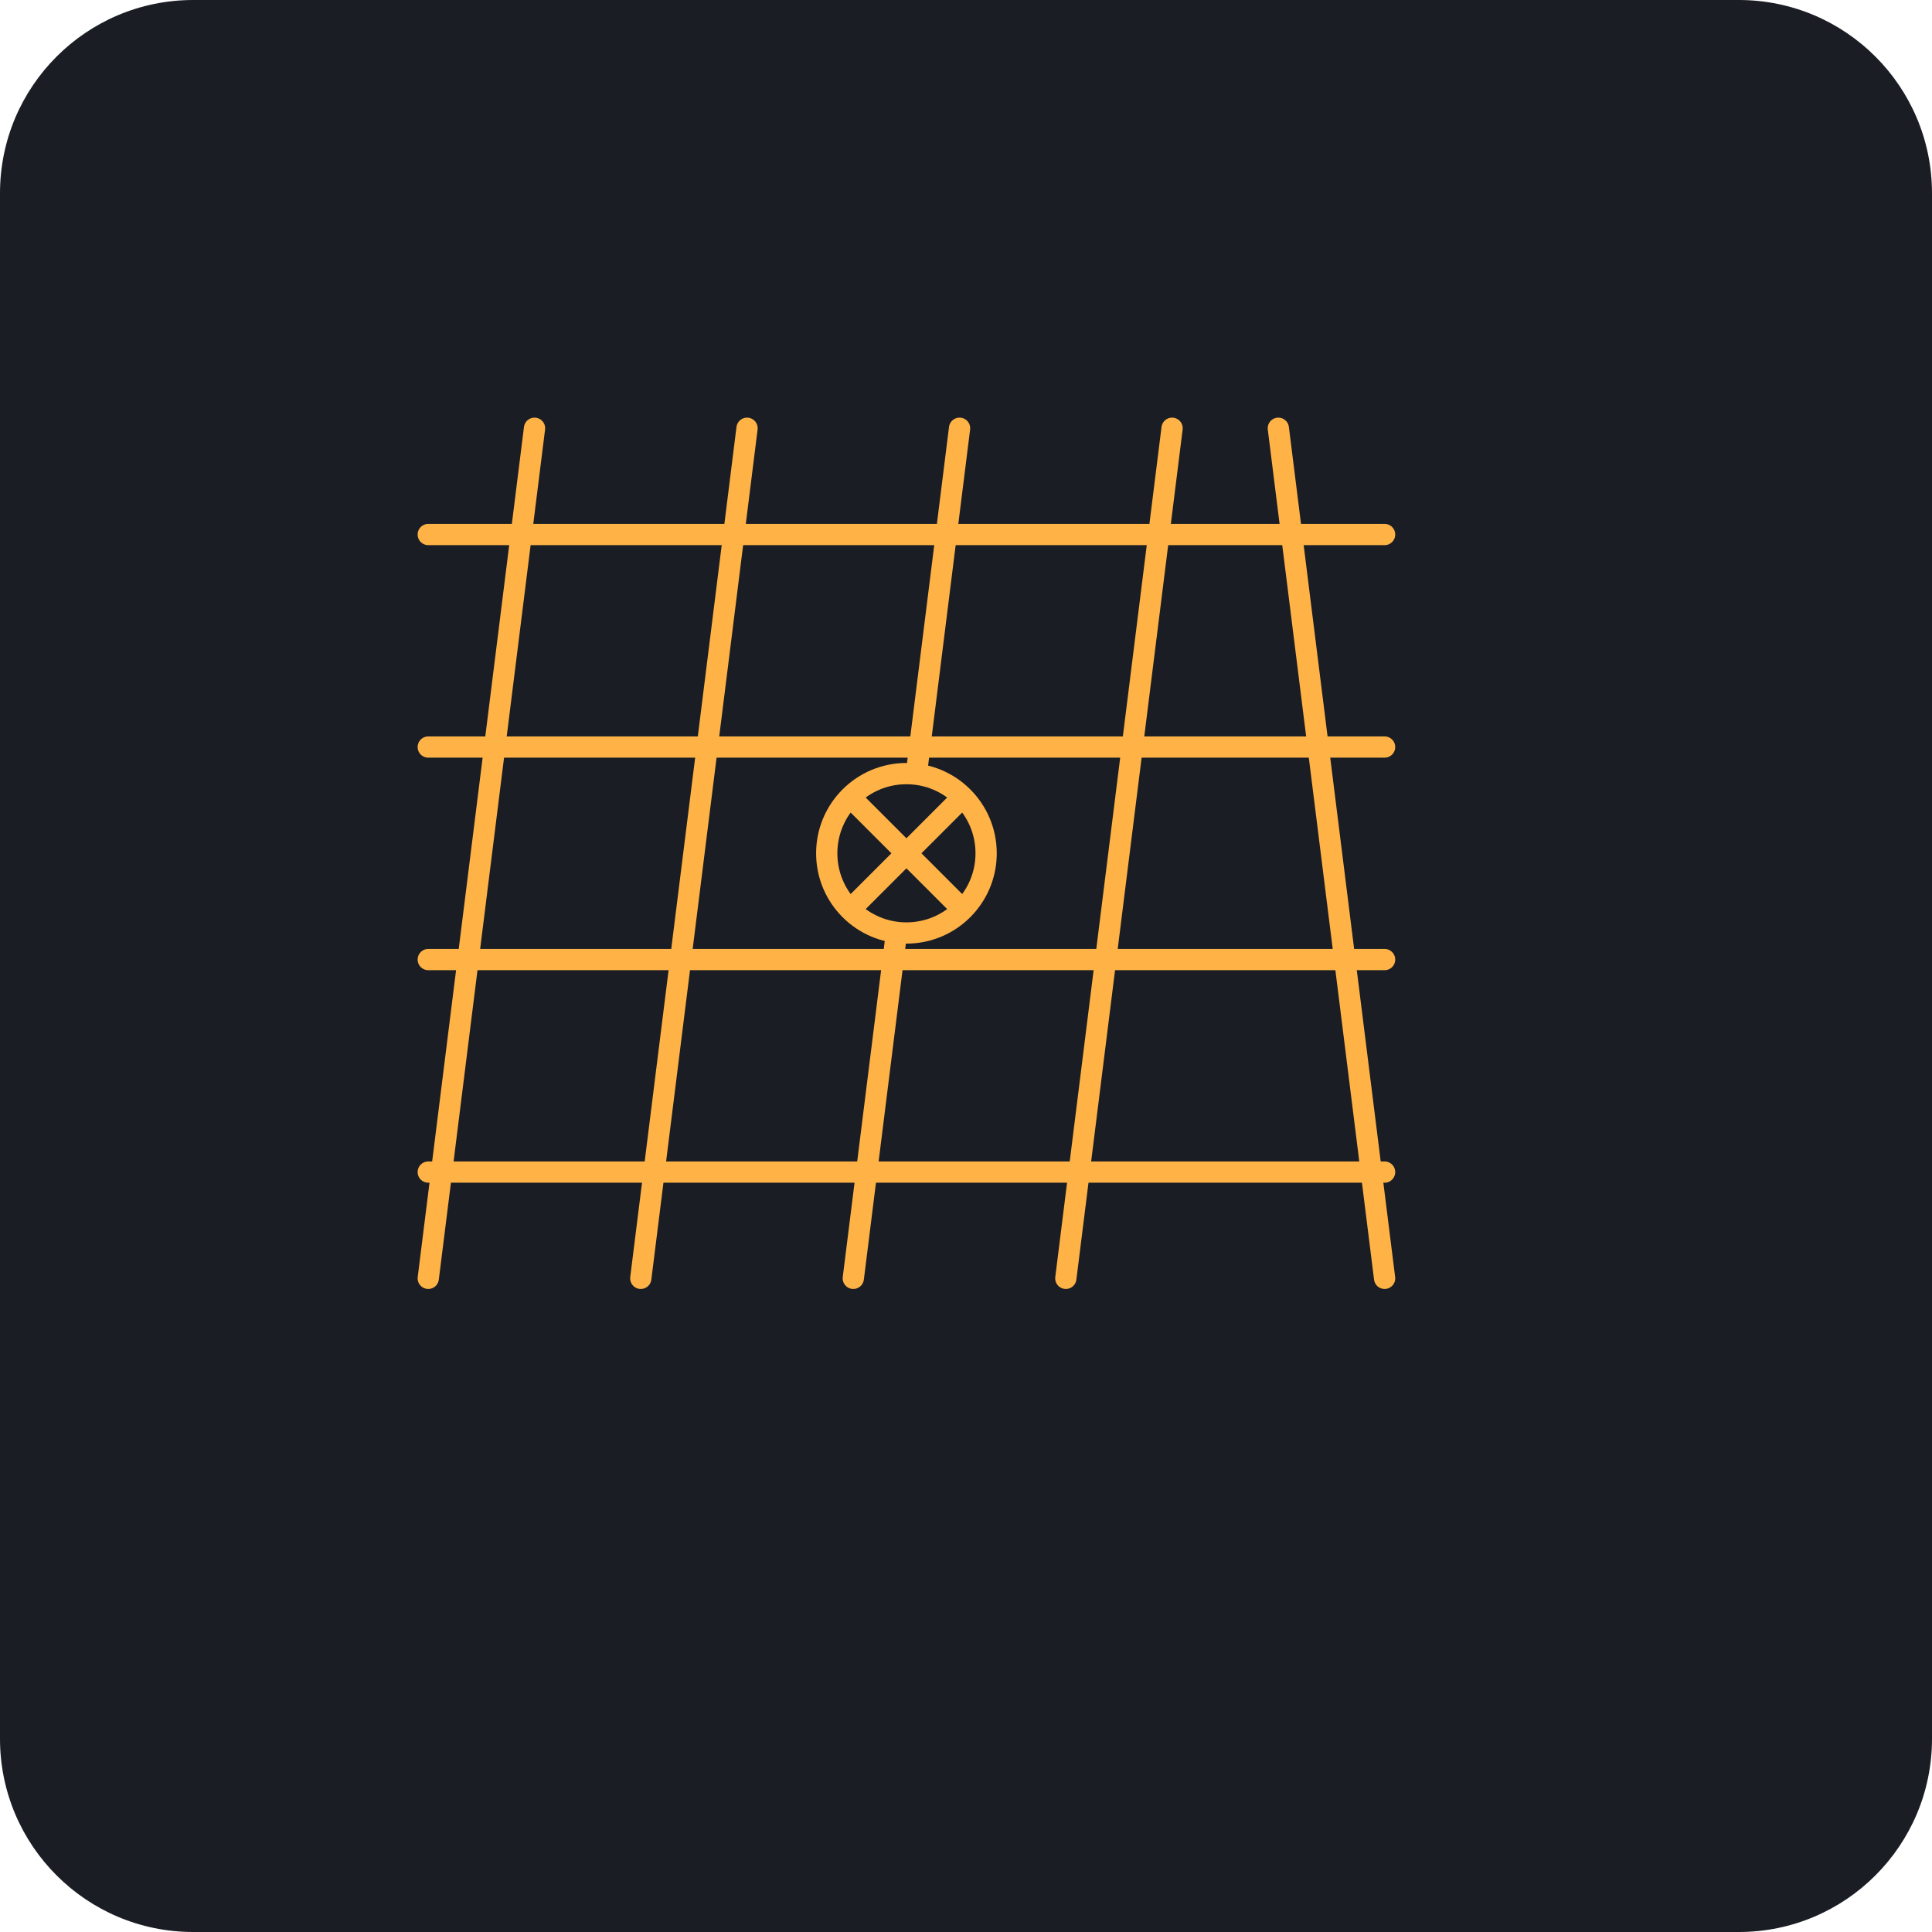
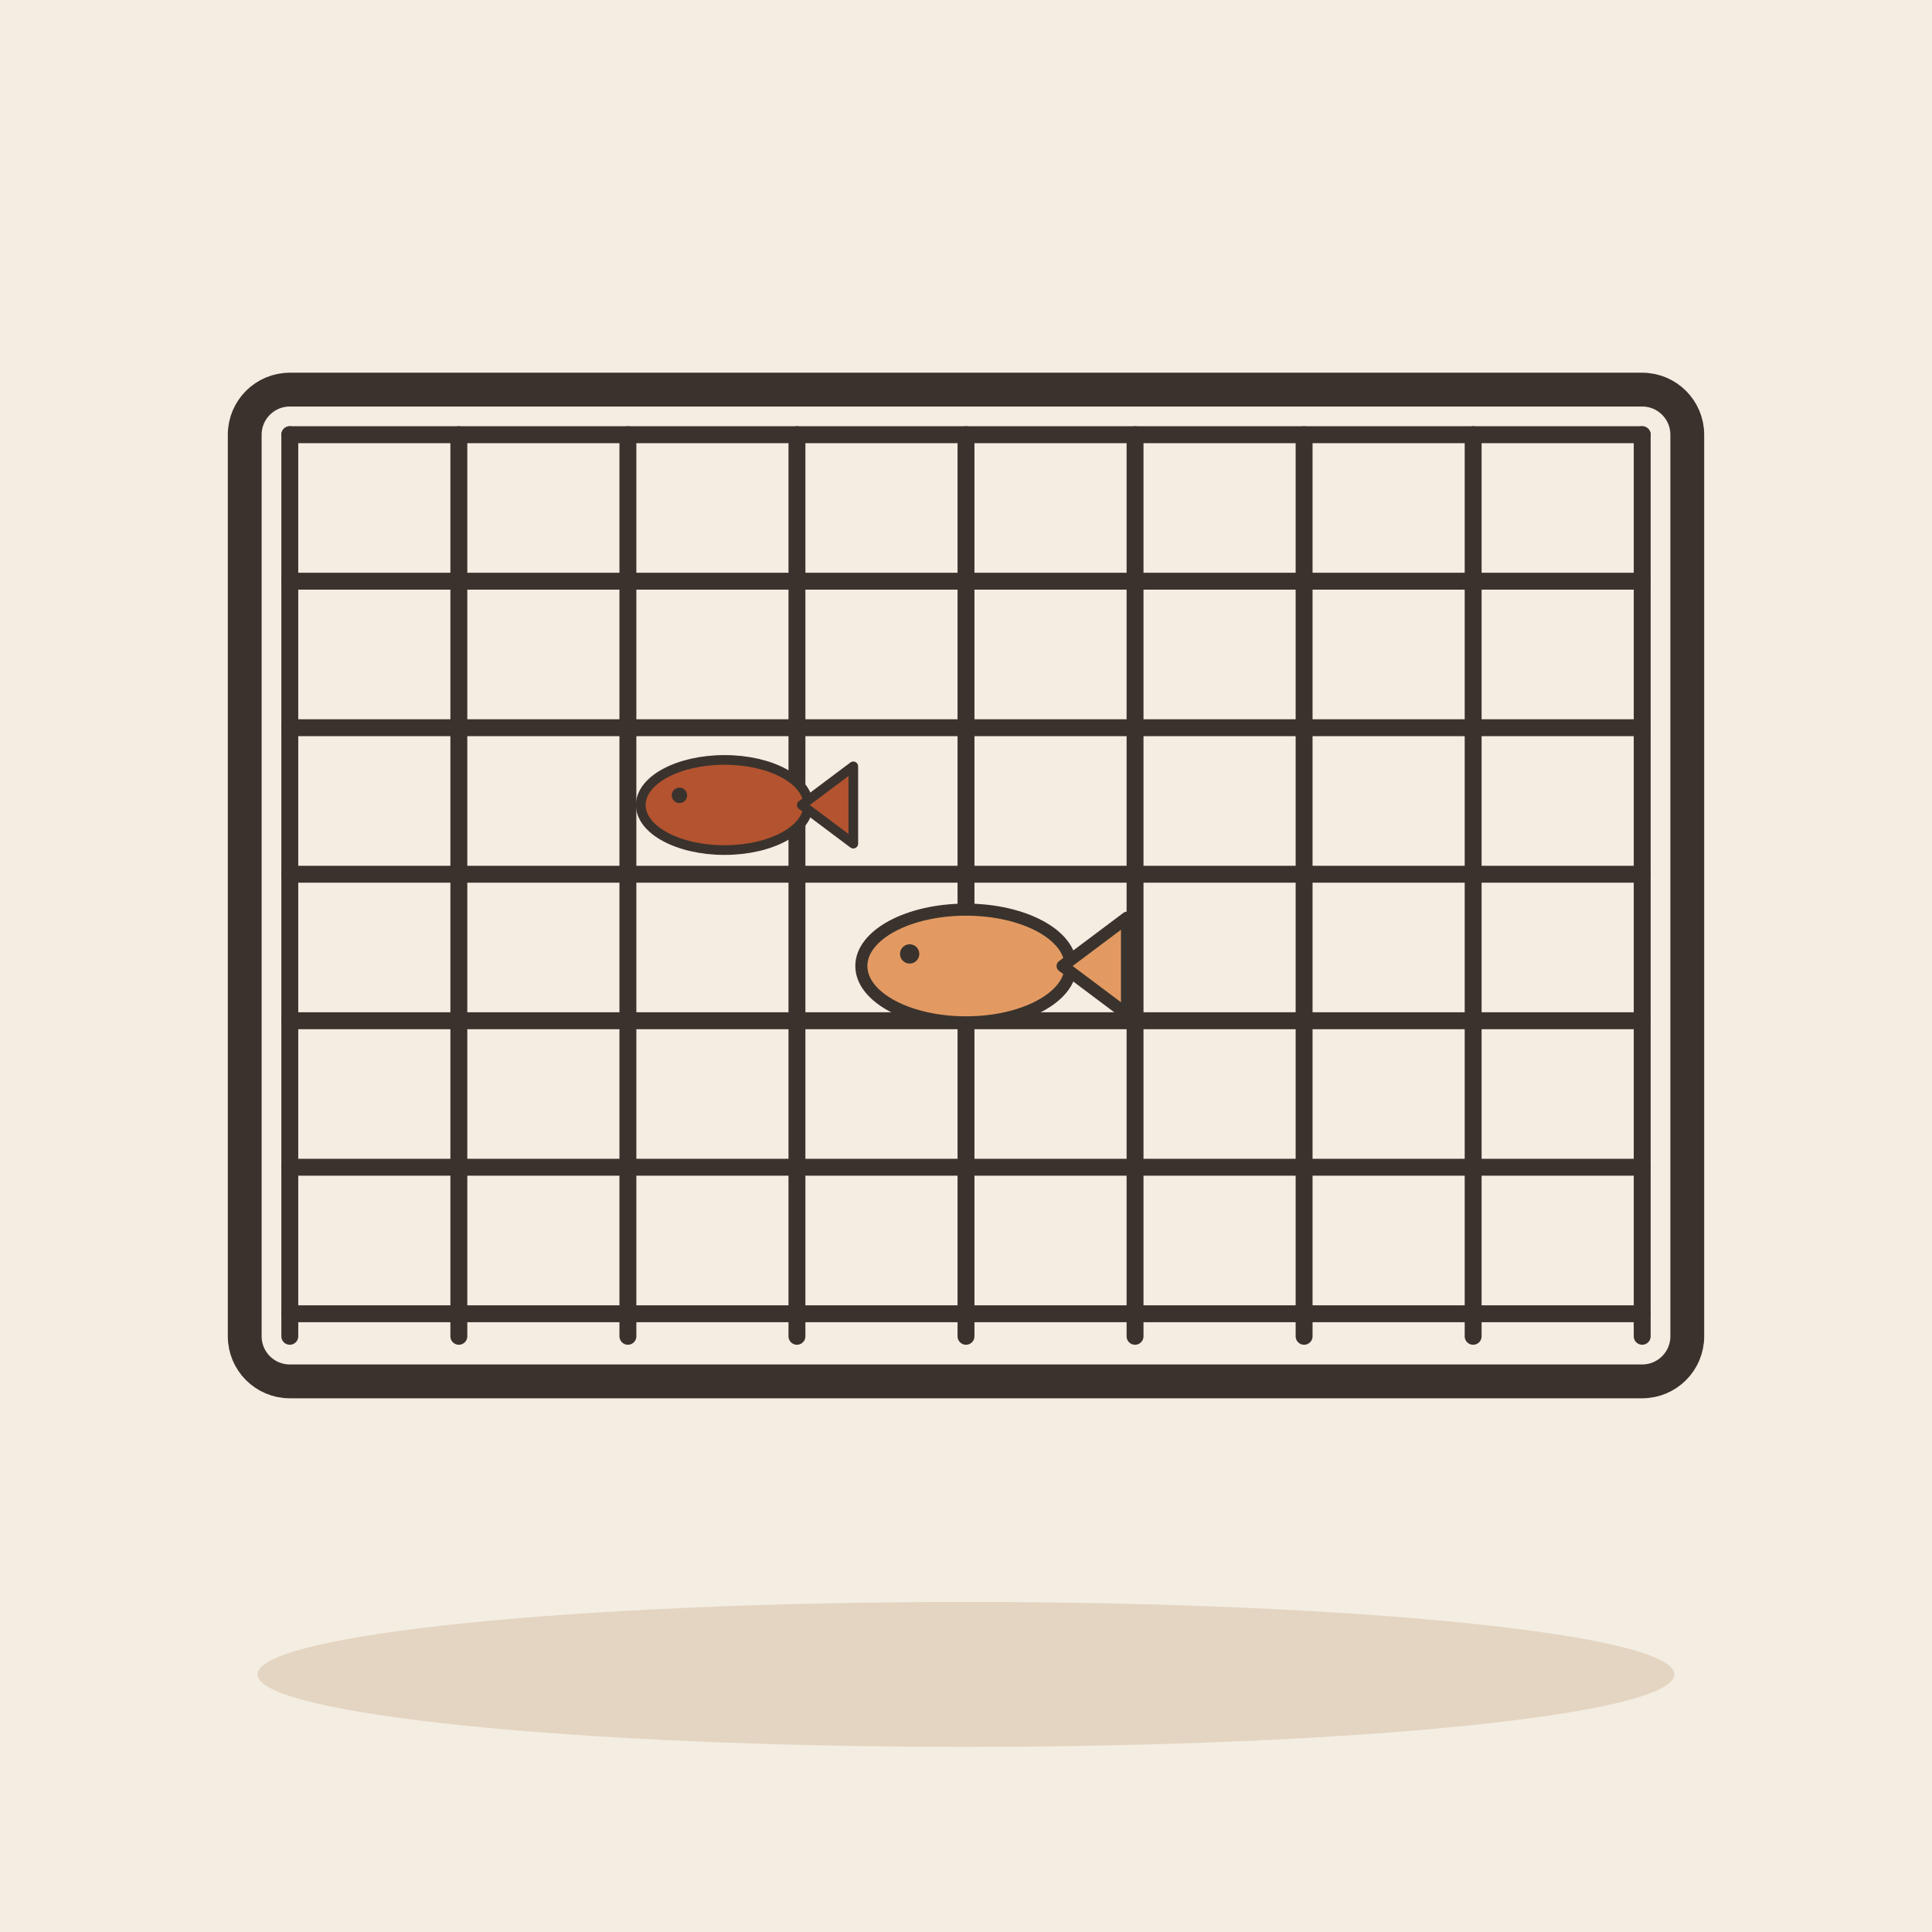
- <svg xmlns="http://www.w3.org/2000/svg" viewBox="0 0 240 240">
-   <rect width="240" height="240" rx="24" fill="#1A1D24" />
-   <g transform="translate(40, 40) scale(0.66)">
-     <path d="M160 20L140 180M120 20L100 180M80 20L60 180M40 20L20 180M180 20L200 180" stroke="#FFB347" stroke-width="4" stroke-linecap="round" />
-     <path d="M20 40L200 40M20 80L200 80M20 120L200 120M20 160L200 160" stroke="#FFB347" stroke-width="4" stroke-linecap="round" />
-     <circle cx="110" cy="100" r="15" fill="#1A1D24" stroke="#FFB347" stroke-width="4" />
-     <path d="M100 90L120 110M120 90L100 110" stroke="#FFB347" stroke-width="4" stroke-linecap="round" />
+ <svg xmlns="http://www.w3.org/2000/svg" viewBox="0 0 240 240" data-style="editorial">
+   <rect width="240" height="240" fill="#F4EDE2" />
+   <ellipse cx="120" cy="208" rx="88" ry="9" fill="#E3D5C1" />
+   <g transform="translate(120 110) scale(1.4 1.4)">
+     <path d="M-60 -40L-60 40" stroke="#3A332D" stroke-width="1.5" stroke-linecap="round" fill="none" />
+     <path d="M-45 -40L-45 40" stroke="#3A332D" stroke-width="1.5" stroke-linecap="round" fill="none" />
+     <path d="M-30 -40L-30 40" stroke="#3A332D" stroke-width="1.5" stroke-linecap="round" fill="none" />
+     <path d="M-15 -40L-15 40" stroke="#3A332D" stroke-width="1.5" stroke-linecap="round" fill="none" />
+     <path d="M0 -40L0 40" stroke="#3A332D" stroke-width="1.5" stroke-linecap="round" fill="none" />
+     <path d="M15 -40L15 40" stroke="#3A332D" stroke-width="1.5" stroke-linecap="round" fill="none" />
+     <path d="M30 -40L30 40" stroke="#3A332D" stroke-width="1.5" stroke-linecap="round" fill="none" />
+     <path d="M45 -40L45 40" stroke="#3A332D" stroke-width="1.5" stroke-linecap="round" fill="none" />
+     <path d="M60 -40L60 40" stroke="#3A332D" stroke-width="1.5" stroke-linecap="round" fill="none" />
+     <path d="M-60 -40L60 -40" stroke="#3A332D" stroke-width="1.5" stroke-linecap="round" fill="none" />
+     <path d="M-60 -27L60 -27" stroke="#3A332D" stroke-width="1.5" stroke-linecap="round" fill="none" />
+     <path d="M-60 -14L60 -14" stroke="#3A332D" stroke-width="1.5" stroke-linecap="round" fill="none" />
+     <path d="M-60 -1L60 -1" stroke="#3A332D" stroke-width="1.5" stroke-linecap="round" fill="none" />
+     <path d="M-60 12L60 12" stroke="#3A332D" stroke-width="1.5" stroke-linecap="round" fill="none" />
+     <path d="M-60 25L60 25" stroke="#3A332D" stroke-width="1.5" stroke-linecap="round" fill="none" />
+     <path d="M-60 38L60 38" stroke="#3A332D" stroke-width="1.5" stroke-linecap="round" fill="none" />
+     <rect x="-64" y="-44" width="128" height="88" rx="4" fill="none" stroke="#3A332D" stroke-width="3" stroke-linecap="round" stroke-linejoin="round" />
+   </g>
+   <g transform="translate(120 120) scale(0.5 0.5)">
+     <ellipse cx="0" cy="0" rx="26" ry="14" fill="#E39A62" stroke="#3A332D" stroke-width="3" stroke-linecap="round" stroke-linejoin="round" />
+     <path d="M24 0L40 -12L40 12Z" fill="#E39A62" stroke="#3A332D" stroke-width="3" stroke-linecap="round" stroke-linejoin="round" />
+     <circle cx="-14" cy="-3" r="2.4" fill="#3A332D" />
+   </g>
+   <g transform="translate(90 100) scale(0.4 0.4)">
+     <ellipse cx="0" cy="0" rx="26" ry="14" fill="#B4532F" stroke="#3A332D" stroke-width="3" stroke-linecap="round" stroke-linejoin="round" />
+     <path d="M24 0L40 -12L40 12Z" fill="#B4532F" stroke="#3A332D" stroke-width="3" stroke-linecap="round" stroke-linejoin="round" />
+     <circle cx="-14" cy="-3" r="2.4" fill="#3A332D" />
  </g>
</svg>
